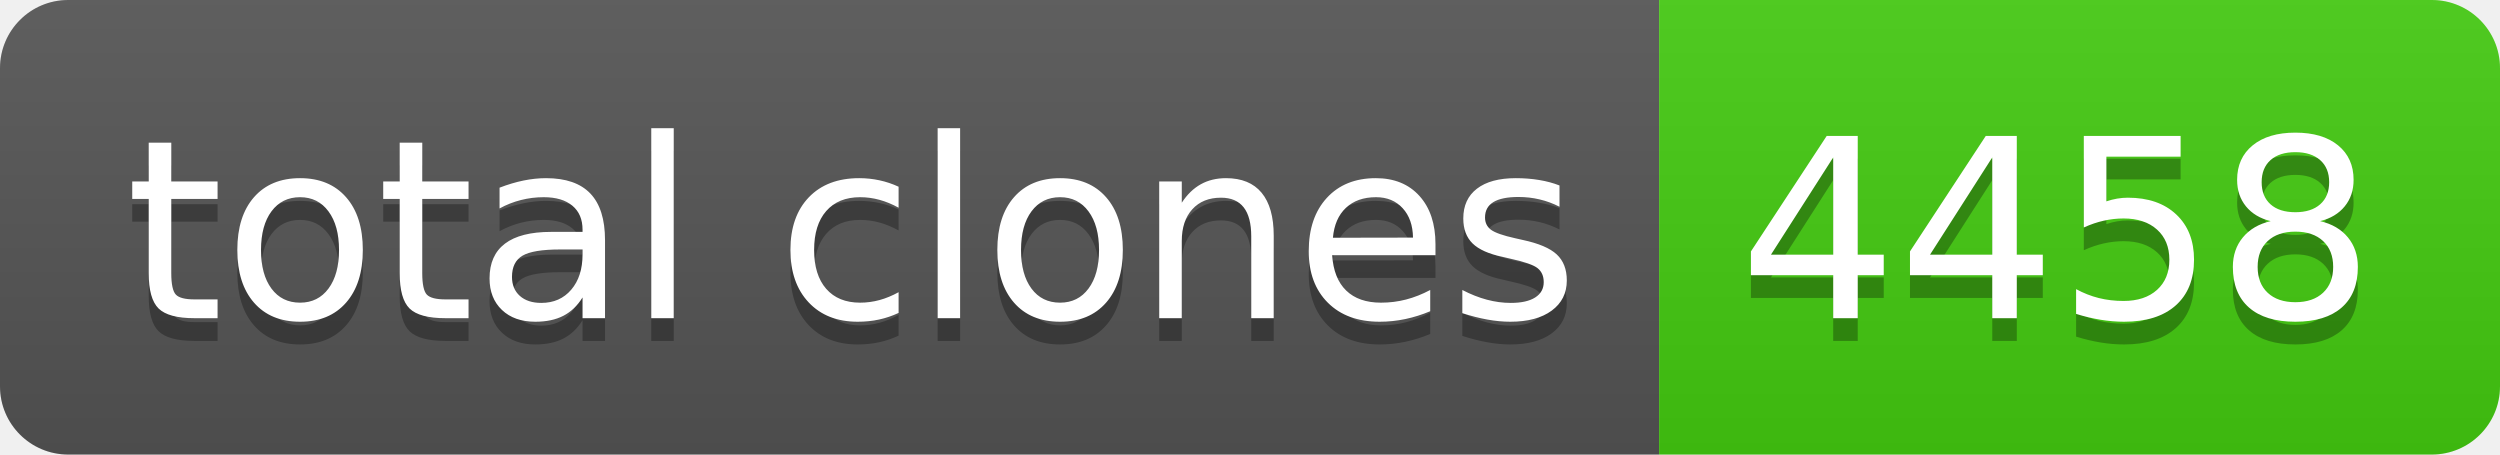
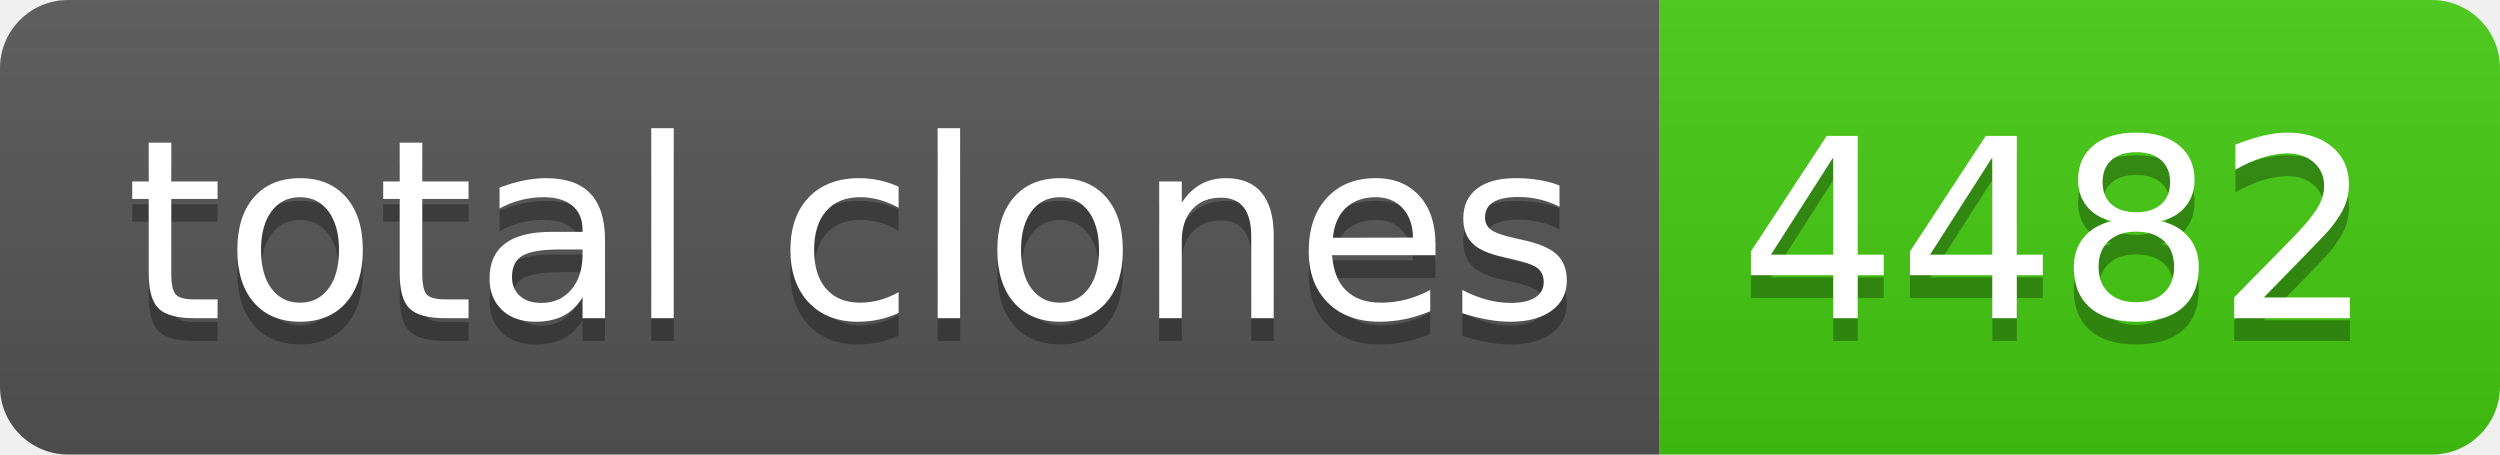
- <svg xmlns="http://www.w3.org/2000/svg" width="110" height="20" role="img" aria-label="total clones: 4458">
+ <svg xmlns="http://www.w3.org/2000/svg" width="110" height="20" role="img" aria-label="total clones: 4482">
  <linearGradient id="s" x2="0" y2="100%">
    <stop offset="0" stop-color="#bbb" stop-opacity=".1" />
    <stop offset="1" stop-opacity=".1" />
  </linearGradient>
  <clipPath id="r">
    <rect width="110" height="20" rx="3" fill="#fff" />
  </clipPath>
  <g clip-path="url(#r)">
    <rect width="73" height="20" fill="#555" />
    <rect x="73" width="37" height="20" fill="#4c1" />
    <rect width="110" height="20" fill="url(#s)" />
  </g>
  <g fill="#fff" text-anchor="middle" font-family="Verdana,Geneva,DejaVu Sans,sans-serif" text-rendering="geometricPrecision" font-size="110">
    <text aria-hidden="true" x="375" y="150" fill="#010101" fill-opacity=".3" transform="scale(.1)" textLength="630">total clones</text>
    <text x="375" y="140" transform="scale(.1)" fill="#fff" textLength="630">total clones</text>
-     <text aria-hidden="true" x="905" y="150" fill="#010101" fill-opacity=".3" transform="scale(.1)" textLength="270">4458</text>
-     <text x="905" y="140" transform="scale(.1)" fill="#fff" textLength="270">4458</text>
+     <text aria-hidden="true" x="905" y="150" fill="#010101" fill-opacity=".3" transform="scale(.1)" textLength="270">4482</text>
+     <text x="905" y="140" transform="scale(.1)" fill="#fff" textLength="270">4482</text>
  </g>
</svg>
